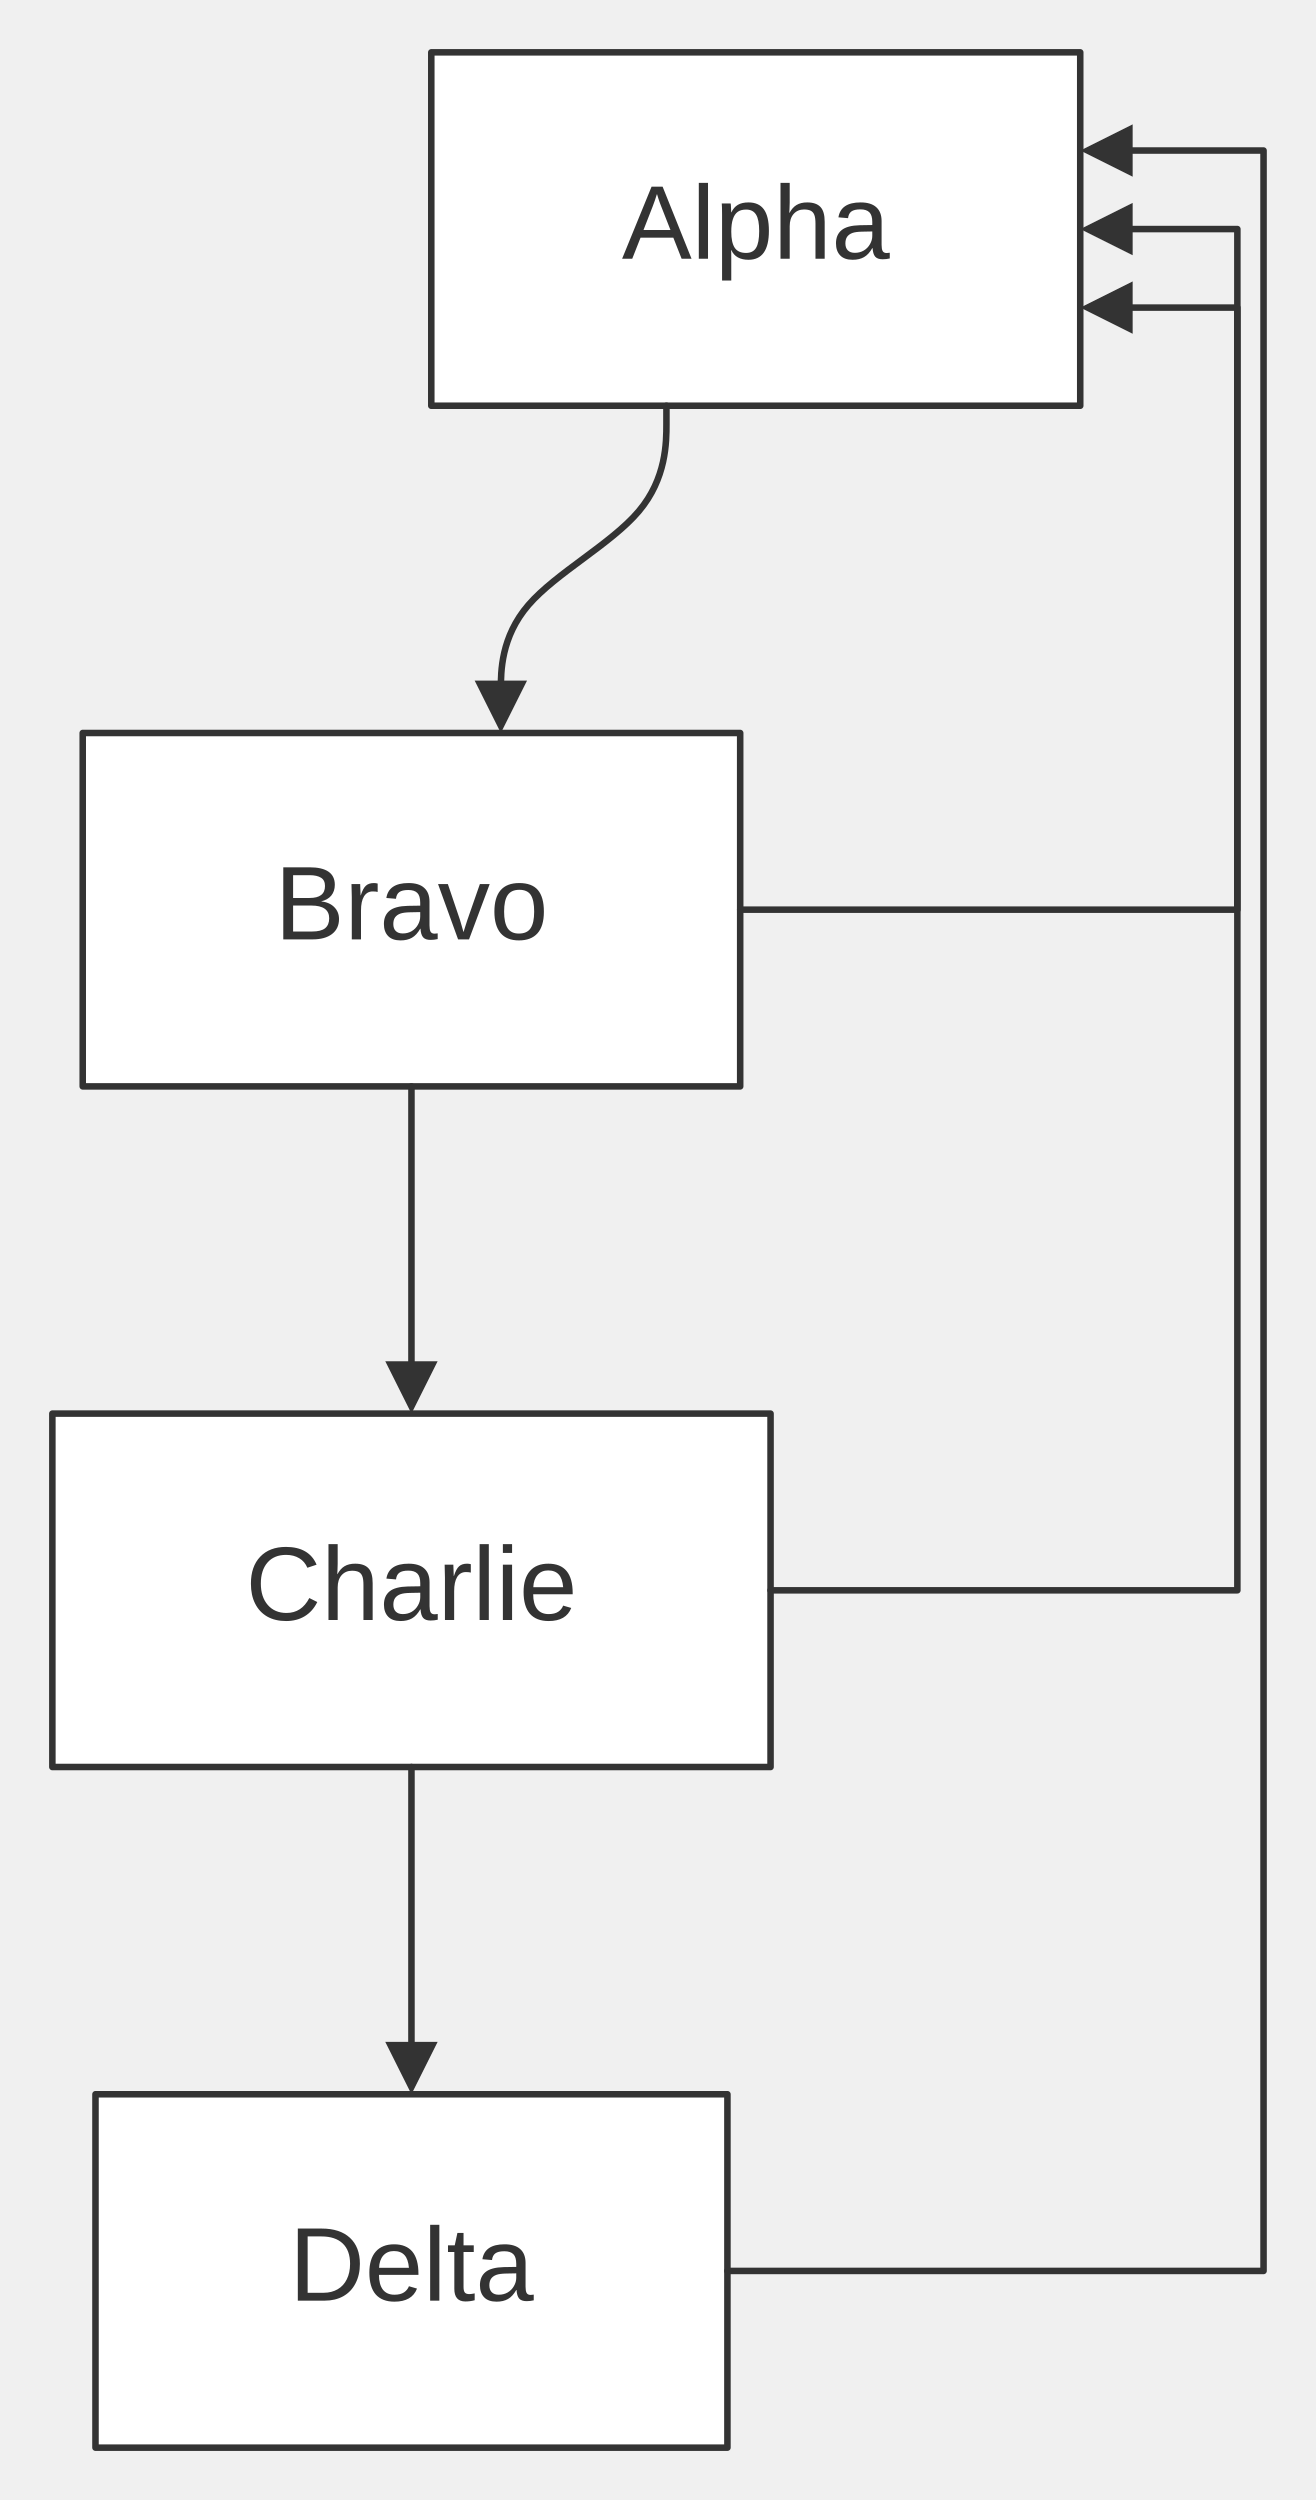
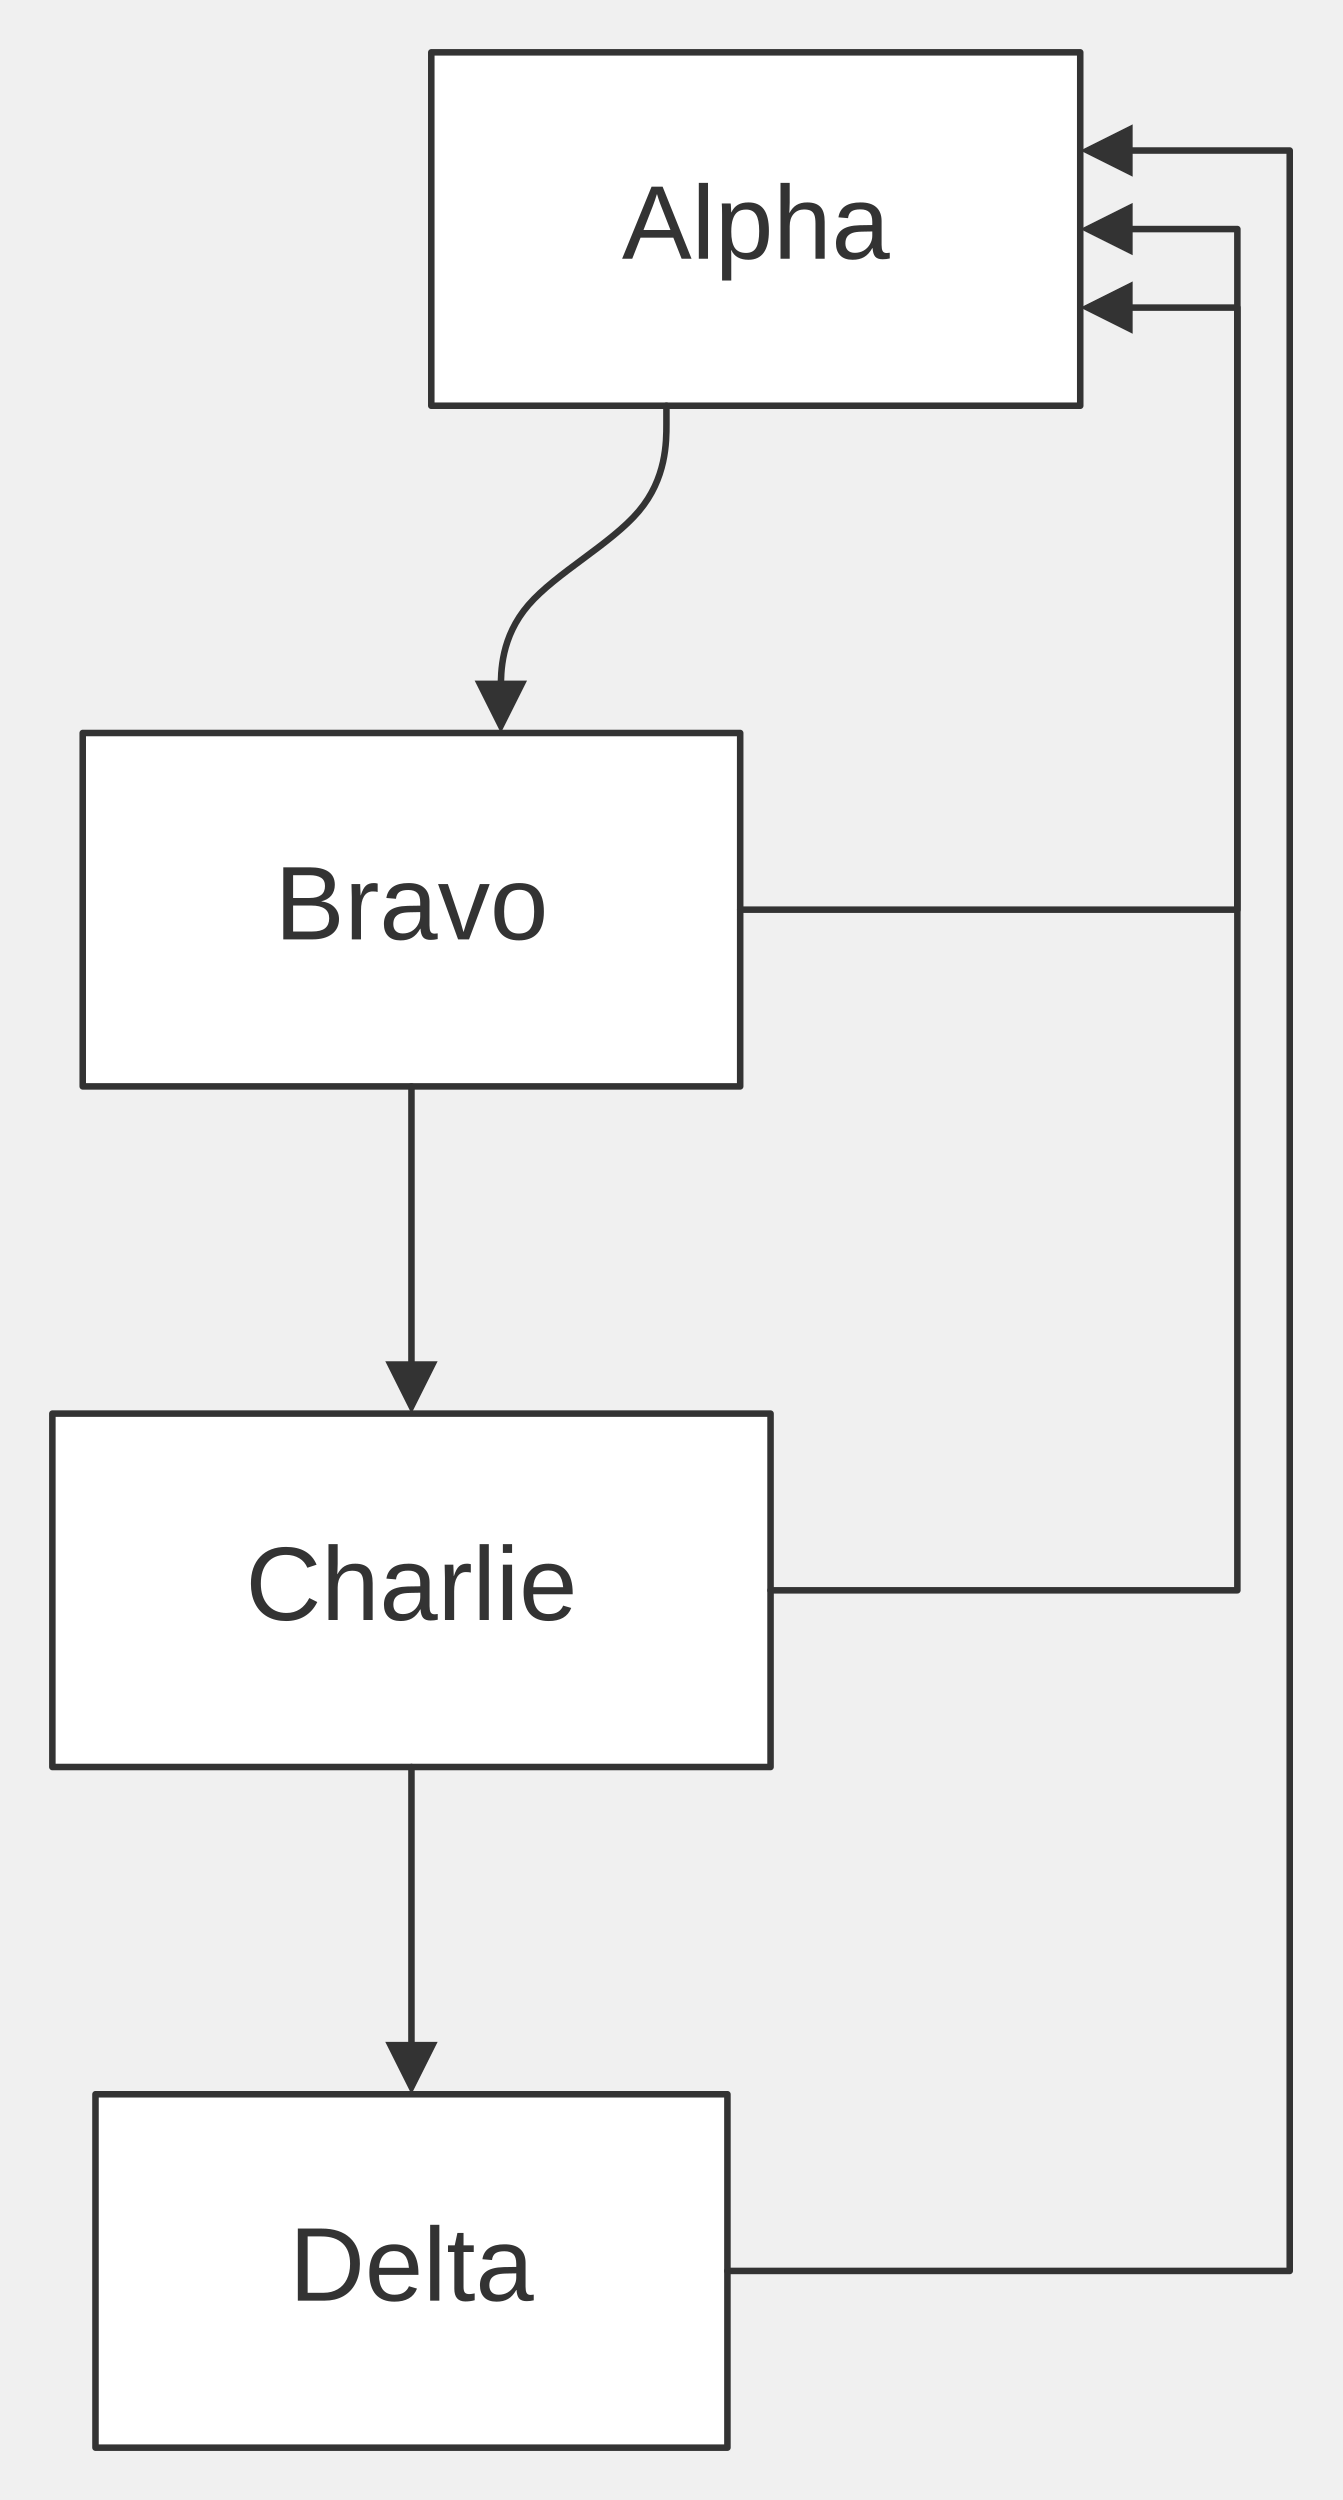
- <svg xmlns="http://www.w3.org/2000/svg" width="100%" viewBox="0 0 201.07 382.00" style="max-width: 201.07px; background-color: transparent;" font-family="&quot;trebuchet ms&quot;, verdana, arial, sans-serif" font-size="16.00">
+ <svg xmlns="http://www.w3.org/2000/svg" width="100%" viewBox="0 0 205.07 382.00" style="max-width: 205.07px; background-color: transparent;" font-family="&quot;trebuchet ms&quot;, verdana, arial, sans-serif" font-size="16.00">
  <defs>
    <marker id="arrowhead" viewBox="0 0 10.00 10.00" refX="5.00" refY="5.00" markerWidth="8.00" markerHeight="8.00" orient="auto-start-reverse" markerUnits="userSpaceOnUse">
      <path d="M 0 0 L 10.00 5.00 L 0 10.00 z" fill="#333" />
    </marker>
  </defs>
  <g transform="translate(0.00,0.00)">
    <g class="nodes">
      <rect x="65.90" y="8.00" width="99.16" height="54.00" fill="white" stroke="#333" stroke-width="1.00" stroke-linejoin="round" />
      <text x="115.49" y="35.00" text-anchor="middle" dominant-baseline="middle" fill="#333">Alpha</text>
      <rect x="12.64" y="112.00" width="100.46" height="54.00" fill="white" stroke="#333" stroke-width="1.00" stroke-linejoin="round" />
      <text x="62.87" y="139.00" text-anchor="middle" dominant-baseline="middle" fill="#333">Bravo</text>
      <rect x="8.00" y="216.00" width="109.74" height="54.00" fill="white" stroke="#333" stroke-width="1.00" stroke-linejoin="round" />
      <text x="62.87" y="243.00" text-anchor="middle" dominant-baseline="middle" fill="#333">Charlie</text>
      <rect x="14.59" y="320.00" width="96.56" height="54.00" fill="white" stroke="#333" stroke-width="1.00" stroke-linejoin="round" />
      <text x="62.87" y="347.00" text-anchor="middle" dominant-baseline="middle" fill="#333">Delta</text>
    </g>
    <g class="edgePaths">
      <path d="M101.83,62.00 L101.83,64.78 C101.83,67.56 101.83,73.11 97.61,78.11 C93.39,83.11 84.96,87.56 80.75,92.44 C76.53,97.33 76.53,102.67 76.53,105.33 L76.53,108.00" stroke="#333" stroke-width="1.00" fill="none" stroke-linecap="round" stroke-linejoin="round" marker-end="url(#arrowhead)" />
      <path d="M62.87,166.00 L62.87,168.78 C62.87,171.56 62.87,177.11 62.87,182.11 C62.87,187.11 62.87,191.56 62.87,196.44 C62.87,201.33 62.87,206.67 62.87,209.33 L62.87,212.00" stroke="#333" stroke-width="1.00" fill="none" stroke-linecap="round" stroke-linejoin="round" marker-end="url(#arrowhead)" />
      <path d="M62.87,270.00 L62.87,272.78 C62.87,275.56 62.87,281.11 62.87,286.11 C62.87,291.11 62.87,295.56 62.87,300.44 C62.87,305.33 62.87,310.67 62.87,313.33 L62.87,316.00" stroke="#333" stroke-width="1.00" fill="none" stroke-linecap="round" stroke-linejoin="round" marker-end="url(#arrowhead)" />
      <path d="M113.10,139.00 L189.07,139.00 L189.07,131.33 C189.07,123.67 189.07,108.33 189.07,93.00 C189.07,77.67 189.07,62.33 189.07,54.67 L189.07,47.00 L169.07,47.00" stroke="#333" stroke-width="1.00" fill="none" stroke-linecap="round" stroke-linejoin="round" marker-end="url(#arrowhead)" />
      <path d="M117.74,243.00 L189.07,243.00 L189.07,225.67 C189.07,208.33 189.07,173.67 189.07,139.00 C189.07,104.33 189.07,69.67 189.07,52.33 L189.07,35.00 L169.07,35.00" stroke="#333" stroke-width="1.00" fill="none" stroke-linecap="round" stroke-linejoin="round" marker-end="url(#arrowhead)" />
-       <path d="M111.15,347.00 L193.07,347.00 L193.07,320.00 C193.07,293.00 193.07,239.00 193.07,185.00 C193.07,131.00 193.07,77.00 193.07,50.00 L193.07,23.00 L169.07,23.00" stroke="#333" stroke-width="1.00" fill="none" stroke-linecap="round" stroke-linejoin="round" marker-end="url(#arrowhead)" />
+       <path d="M111.15,347.00 L197.07,347.00 L197.07,320.00 C197.07,293.00 197.07,239.00 197.07,185.00 C197.07,131.00 197.07,77.00 197.07,50.00 L197.07,23.00 L169.07,23.00" stroke="#333" stroke-width="1.00" fill="none" stroke-linecap="round" stroke-linejoin="round" marker-end="url(#arrowhead)" />
    </g>
    <g class="edgeLabels">
    </g>
  </g>
</svg>
